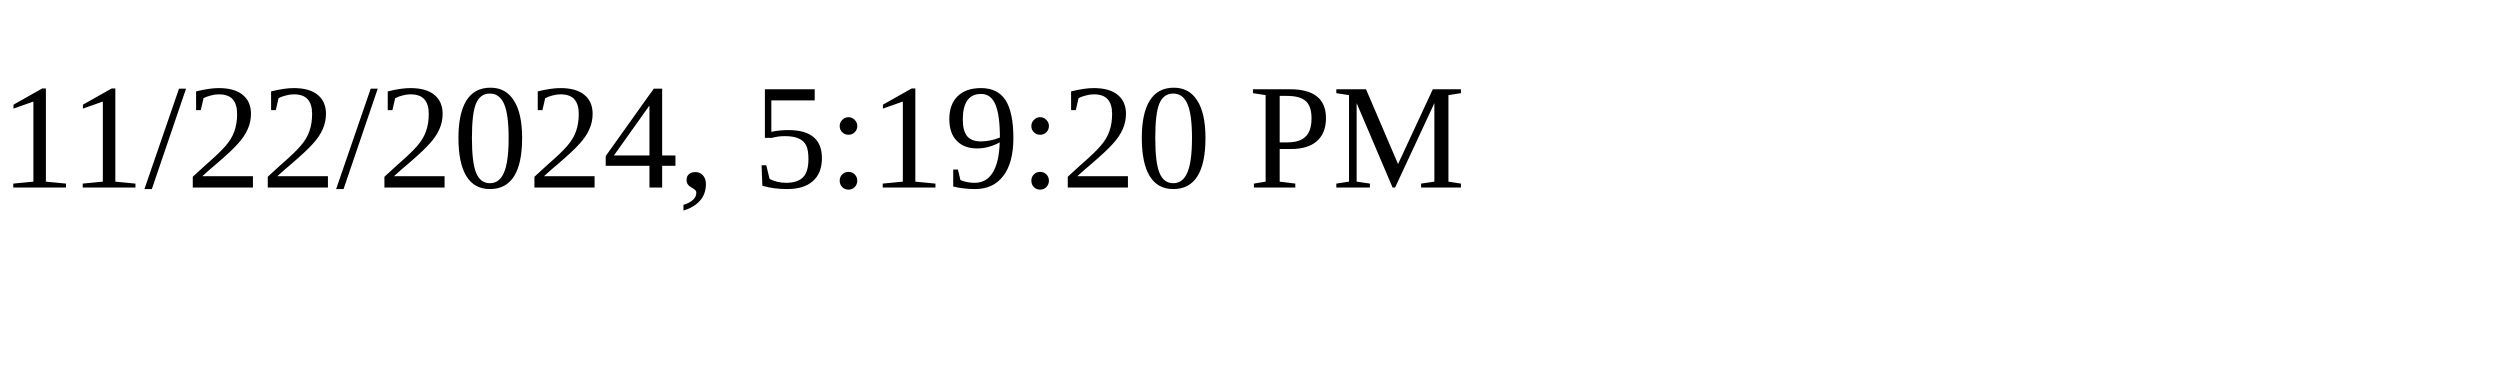
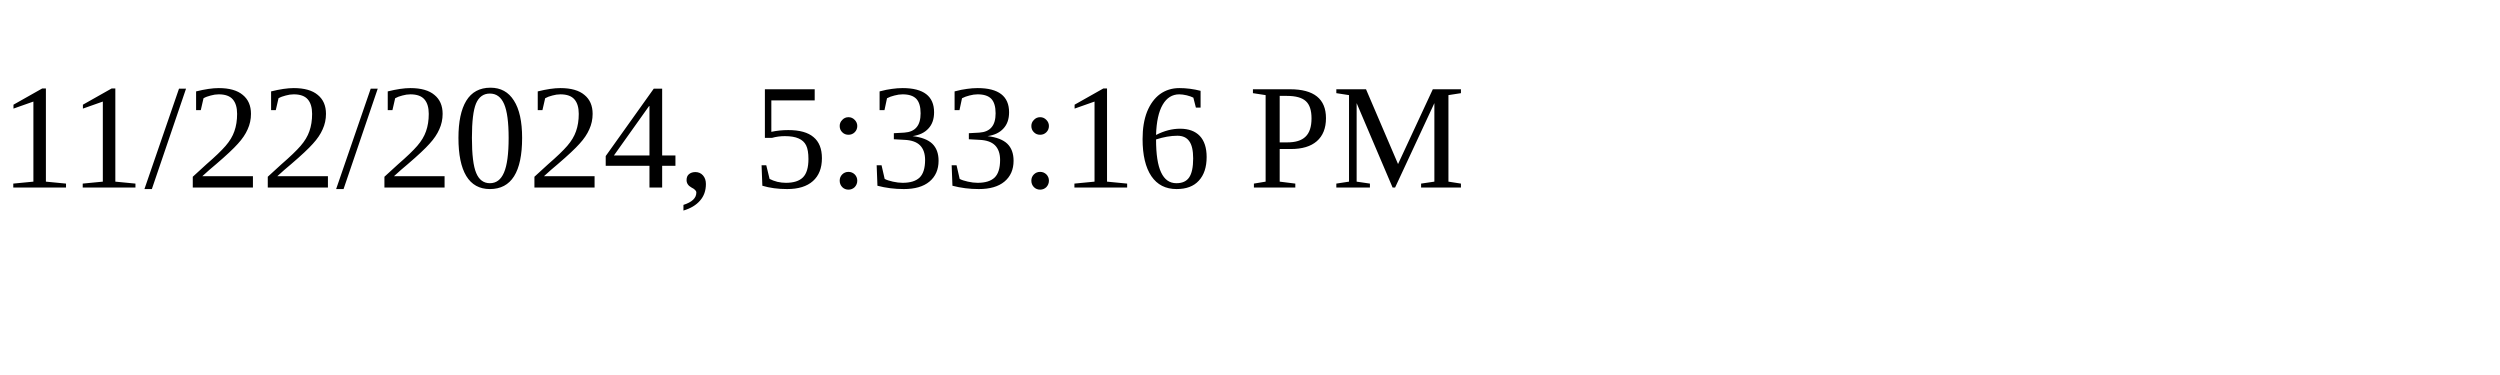
<svg xmlns="http://www.w3.org/2000/svg" height="30" width="200">
-   <text x="0" y="15">11/22/2024, 5:19:20 PM</text>
+   <text x="0" y="15">11/22/2024, 5:33:16 PM</text>
</svg>
